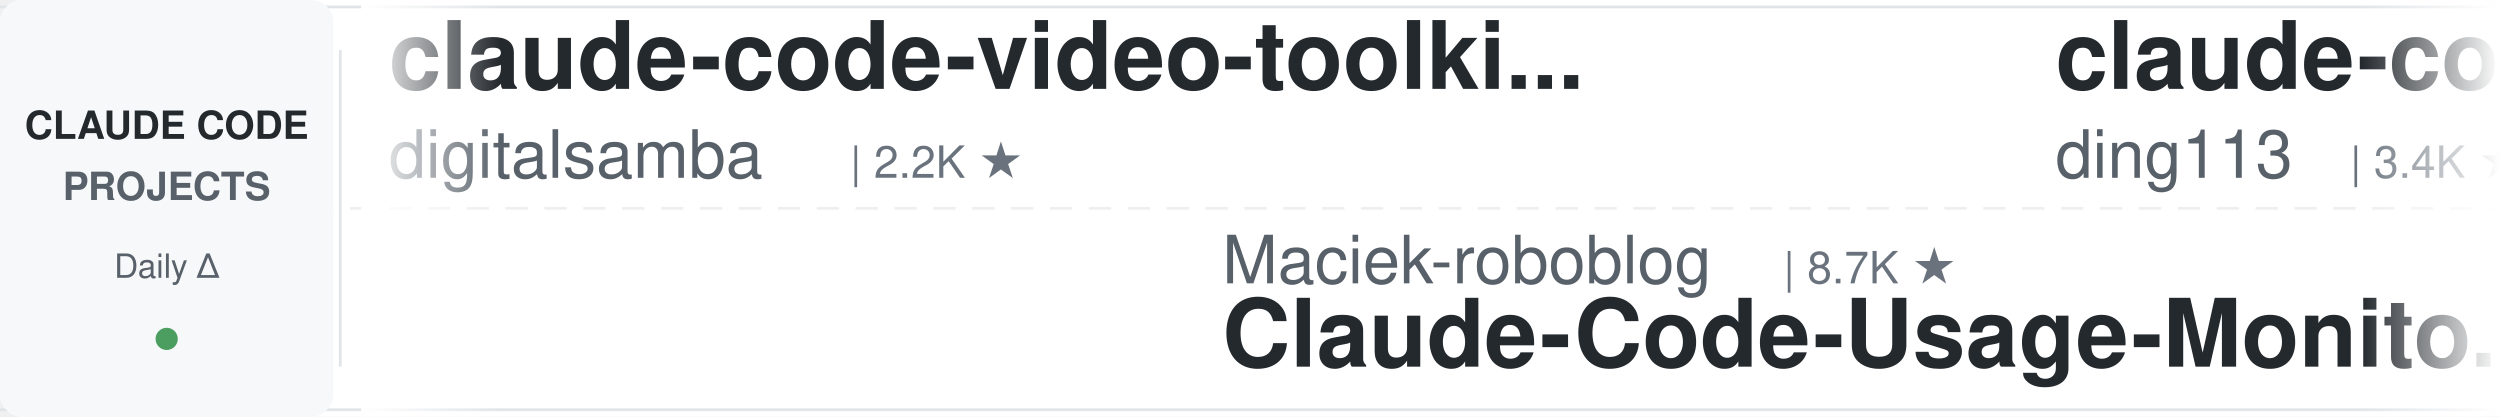
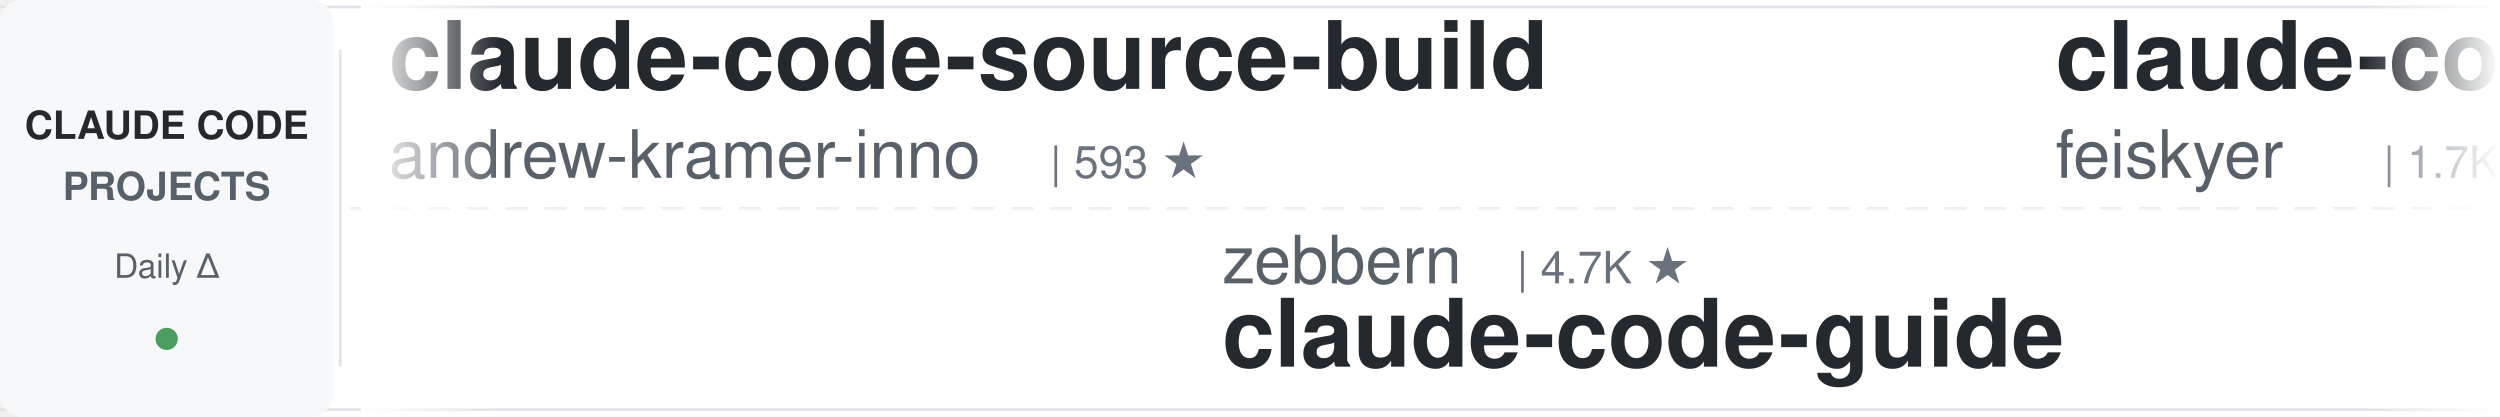
<svg xmlns="http://www.w3.org/2000/svg" width="900" height="150">
  <defs>
    <linearGradient id="leftFade" x1="0%" y1="0%" x2="100%" y2="0%">
      <stop offset="0%" style="stop-color:#ffffff;stop-opacity:1" />
      <stop offset="100%" style="stop-color:#ffffff;stop-opacity:0" />
    </linearGradient>
    <linearGradient id="rightFade" x1="0%" y1="0%" x2="100%" y2="0%">
      <stop offset="0%" style="stop-color:#ffffff;stop-opacity:0" />
      <stop offset="100%" style="stop-color:#ffffff;stop-opacity:1" />
    </linearGradient>
  </defs>
  <rect width="900" height="150" fill="#ffffff" rx="8" />
  <rect x="0" y="2" width="900" height="1" fill="#e1e4e8" />
  <rect x="0" y="147" width="900" height="1" fill="#e1e4e8" />
  <line x1="0" y1="75" x2="900" y2="75" stroke="#e1e4e8" stroke-width="1" stroke-dasharray="8 6" opacity="0.6" />
  <rect x="0" y="0" width="120" height="150" fill="#f6f8fa" rx="8" />
  <text x="60" y="50" font-family="-apple-system, BlinkMacSystemFont, 'Segoe UI', Helvetica, Arial, sans-serif" font-size="14" font-weight="600" fill="#24292e" text-anchor="middle">CLAUDE CODE</text>
  <text x="60" y="72" font-family="-apple-system, BlinkMacSystemFont, 'Segoe UI', Helvetica, Arial, sans-serif" font-size="14" font-weight="600" fill="#586069" text-anchor="middle">PROJECTS</text>
  <text x="60" y="100" font-family="-apple-system, BlinkMacSystemFont, 'Segoe UI', Helvetica, Arial, sans-serif" font-size="12" font-weight="500" fill="#586069" text-anchor="middle">Daily Δ</text>
  <circle cx="60" cy="122" r="4" fill="#22863a" opacity="0.8" />
  <rect x="122" y="18" width="1" height="114" fill="#e1e4e8" />
  <clipPath id="tickerClip">
    <rect x="130" y="0" width="770" height="150" />
  </clipPath>
  <g clip-path="url(#tickerClip)">
    <g id="tickerItems">
      <animateTransform attributeName="transform" attributeType="XML" type="translate" from="0 0" to="-3000 0" dur="54s" repeatCount="indefinite" />
      <g transform="translate(0, 0)">
-         <text x="140" y="32" font-family="-apple-system, BlinkMacSystemFont, 'Segoe UI', Helvetica, Arial, sans-serif" font-size="34" font-weight="600" fill="#24292e">claude-code-video-toolki...</text>
-         <text x="140" y="64" font-family="-apple-system, BlinkMacSystemFont, 'Segoe UI', Helvetica, Arial, sans-serif" font-size="24" font-weight="400" fill="#586069">digitalsamba</text>
-         <text x="306" y="64" font-family="-apple-system, BlinkMacSystemFont, 'Segoe UI', Helvetica, Arial, sans-serif" font-size="16" font-weight="500" fill="#6a737d">| 2.2K ★</text>
+         <text x="140" y="32" font-family="-apple-system, BlinkMacSystemFont, 'Segoe UI', Helvetica, Arial, sans-serif" font-size="34" font-weight="600" fill="#24292e">claude-code-source-build</text>
+         <text x="140" y="64" font-family="-apple-system, BlinkMacSystemFont, 'Segoe UI', Helvetica, Arial, sans-serif" font-size="24" font-weight="400" fill="#586069">andrew-kramer-inno</text>
+         <text x="378" y="64" font-family="-apple-system, BlinkMacSystemFont, 'Segoe UI', Helvetica, Arial, sans-serif" font-size="16" font-weight="500" fill="#6a737d">| 593 ★</text>
      </g>
      <g transform="translate(300, 0)">
-         <text x="140" y="102" font-family="-apple-system, BlinkMacSystemFont, 'Segoe UI', Helvetica, Arial, sans-serif" font-size="24" font-weight="400" fill="#586069">Maciek-roboblog</text>
-         <text x="342" y="102" font-family="-apple-system, BlinkMacSystemFont, 'Segoe UI', Helvetica, Arial, sans-serif" font-size="16" font-weight="500" fill="#6a737d">| 8.7K ★</text>
-         <text x="140" y="132" font-family="-apple-system, BlinkMacSystemFont, 'Segoe UI', Helvetica, Arial, sans-serif" font-size="34" font-weight="600" fill="#24292e">Claude-Code-Usage-Monito...</text>
-       </g>
-       <g transform="translate(600, 0)">
-         <text x="140" y="32" font-family="-apple-system, BlinkMacSystemFont, 'Segoe UI', Helvetica, Arial, sans-serif" font-size="34" font-weight="600" fill="#24292e">claude-code-hub</text>
-         <text x="140" y="64" font-family="-apple-system, BlinkMacSystemFont, 'Segoe UI', Helvetica, Arial, sans-serif" font-size="24" font-weight="400" fill="#586069">ding113</text>
-         <text x="246" y="64" font-family="-apple-system, BlinkMacSystemFont, 'Segoe UI', Helvetica, Arial, sans-serif" font-size="16" font-weight="500" fill="#6a737d">| 3.4K ★</text>
-       </g>
-       <g transform="translate(900, 0)">
-         <text x="140" y="102" font-family="-apple-system, BlinkMacSystemFont, 'Segoe UI', Helvetica, Arial, sans-serif" font-size="24" font-weight="400" fill="#586069">AprilNEA</text>
-         <text x="258" y="102" font-family="-apple-system, BlinkMacSystemFont, 'Segoe UI', Helvetica, Arial, sans-serif" font-size="16" font-weight="500" fill="#6a737d">| 394 ★</text>
-         <text x="140" y="132" font-family="-apple-system, BlinkMacSystemFont, 'Segoe UI', Helvetica, Arial, sans-serif" font-size="34" font-weight="600" fill="#24292e">claude-code-source</text>
-       </g>
-       <g transform="translate(1200, 0)">
-         <text x="140" y="32" font-family="-apple-system, BlinkMacSystemFont, 'Segoe UI', Helvetica, Arial, sans-serif" font-size="34" font-weight="600" fill="#24292e">how-claude-code-works</text>
-         <text x="140" y="64" font-family="-apple-system, BlinkMacSystemFont, 'Segoe UI', Helvetica, Arial, sans-serif" font-size="24" font-weight="400" fill="#586069">Windy3f3f3f3f</text>
-         <text x="318" y="64" font-family="-apple-system, BlinkMacSystemFont, 'Segoe UI', Helvetica, Arial, sans-serif" font-size="16" font-weight="500" fill="#6a737d">| 3.7K ★</text>
-       </g>
-       <g transform="translate(1500, 0)">
-         <text x="140" y="102" font-family="-apple-system, BlinkMacSystemFont, 'Segoe UI', Helvetica, Arial, sans-serif" font-size="24" font-weight="400" fill="#586069">Yeachan-Heo</text>
-         <text x="294" y="102" font-family="-apple-system, BlinkMacSystemFont, 'Segoe UI', Helvetica, Arial, sans-serif" font-size="16" font-weight="500" fill="#6a737d">| 39.8K ★</text>
-         <text x="140" y="132" font-family="-apple-system, BlinkMacSystemFont, 'Segoe UI', Helvetica, Arial, sans-serif" font-size="34" font-weight="600" fill="#24292e">oh-my-claudecode</text>
-       </g>
-       <g transform="translate(1800, 0)">
-         <text x="140" y="32" font-family="-apple-system, BlinkMacSystemFont, 'Segoe UI', Helvetica, Arial, sans-serif" font-size="34" font-weight="600" fill="#24292e">ralph-claude-code</text>
-         <text x="140" y="64" font-family="-apple-system, BlinkMacSystemFont, 'Segoe UI', Helvetica, Arial, sans-serif" font-size="24" font-weight="400" fill="#586069">frankbria</text>
-         <text x="270" y="64" font-family="-apple-system, BlinkMacSystemFont, 'Segoe UI', Helvetica, Arial, sans-serif" font-size="16" font-weight="500" fill="#6a737d">| 9.7K ★</text>
-       </g>
-       <g transform="translate(2100, 0)">
-         <text x="140" y="102" font-family="-apple-system, BlinkMacSystemFont, 'Segoe UI', Helvetica, Arial, sans-serif" font-size="24" font-weight="400" fill="#586069">oboard</text>
-         <text x="234" y="102" font-family="-apple-system, BlinkMacSystemFont, 'Segoe UI', Helvetica, Arial, sans-serif" font-size="16" font-weight="500" fill="#6a737d">| 3.3K ★</text>
-         <text x="140" y="132" font-family="-apple-system, BlinkMacSystemFont, 'Segoe UI', Helvetica, Arial, sans-serif" font-size="34" font-weight="600" fill="#24292e">claude-code-rev</text>
-       </g>
-       <g transform="translate(2400, 0)">
-         <text x="140" y="32" font-family="-apple-system, BlinkMacSystemFont, 'Segoe UI', Helvetica, Arial, sans-serif" font-size="34" font-weight="600" fill="#24292e">everything-claude-code-z...</text>
-         <text x="140" y="64" font-family="-apple-system, BlinkMacSystemFont, 'Segoe UI', Helvetica, Arial, sans-serif" font-size="24" font-weight="400" fill="#586069">xu-xiang</text>
-         <text x="258" y="64" font-family="-apple-system, BlinkMacSystemFont, 'Segoe UI', Helvetica, Arial, sans-serif" font-size="16" font-weight="500" fill="#6a737d">| 2.0K ★</text>
-       </g>
-       <g transform="translate(2700, 0)">
        <text x="140" y="102" font-family="-apple-system, BlinkMacSystemFont, 'Segoe UI', Helvetica, Arial, sans-serif" font-size="24" font-weight="400" fill="#586069">zebbern</text>
        <text x="246" y="102" font-family="-apple-system, BlinkMacSystemFont, 'Segoe UI', Helvetica, Arial, sans-serif" font-size="16" font-weight="500" fill="#6a737d">| 4.7K ★</text>
        <text x="140" y="132" font-family="-apple-system, BlinkMacSystemFont, 'Segoe UI', Helvetica, Arial, sans-serif" font-size="34" font-weight="600" fill="#24292e">claude-code-guide</text>
      </g>
+       <g transform="translate(600, 0)">
+         <text x="140" y="32" font-family="-apple-system, BlinkMacSystemFont, 'Segoe UI', Helvetica, Arial, sans-serif" font-size="34" font-weight="600" fill="#24292e">claude-code-settings</text>
+         <text x="140" y="64" font-family="-apple-system, BlinkMacSystemFont, 'Segoe UI', Helvetica, Arial, sans-serif" font-size="24" font-weight="400" fill="#586069">feiskyer</text>
+         <text x="258" y="64" font-family="-apple-system, BlinkMacSystemFont, 'Segoe UI', Helvetica, Arial, sans-serif" font-size="16" font-weight="500" fill="#6a737d">| 1.7K ★</text>
+       </g>
+       <g transform="translate(900, 0)">
+         <text x="140" y="102" font-family="-apple-system, BlinkMacSystemFont, 'Segoe UI', Helvetica, Arial, sans-serif" font-size="24" font-weight="400" fill="#586069">anthropics</text>
+         <text x="282" y="102" font-family="-apple-system, BlinkMacSystemFont, 'Segoe UI', Helvetica, Arial, sans-serif" font-size="16" font-weight="500" fill="#6a737d">| 1.0K ★</text>
+         <text x="140" y="132" font-family="-apple-system, BlinkMacSystemFont, 'Segoe UI', Helvetica, Arial, sans-serif" font-size="34" font-weight="600" fill="#24292e">claude-code-base-action</text>
+       </g>
+       <g transform="translate(1200, 0)">
+         <text x="140" y="32" font-family="-apple-system, BlinkMacSystemFont, 'Segoe UI', Helvetica, Arial, sans-serif" font-size="34" font-weight="600" fill="#24292e">claude-code-guide</text>
+         <text x="140" y="64" font-family="-apple-system, BlinkMacSystemFont, 'Segoe UI', Helvetica, Arial, sans-serif" font-size="24" font-weight="400" fill="#586069">Cranot</text>
+         <text x="234" y="64" font-family="-apple-system, BlinkMacSystemFont, 'Segoe UI', Helvetica, Arial, sans-serif" font-size="16" font-weight="500" fill="#6a737d">| 2.9K ★</text>
+       </g>
+       <g transform="translate(1500, 0)">
+         <text x="140" y="102" font-family="-apple-system, BlinkMacSystemFont, 'Segoe UI', Helvetica, Arial, sans-serif" font-size="24" font-weight="400" fill="#586069">1rgs</text>
+         <text x="210" y="102" font-family="-apple-system, BlinkMacSystemFont, 'Segoe UI', Helvetica, Arial, sans-serif" font-size="16" font-weight="500" fill="#6a737d">| 3.8K ★</text>
+         <text x="140" y="132" font-family="-apple-system, BlinkMacSystemFont, 'Segoe UI', Helvetica, Arial, sans-serif" font-size="34" font-weight="600" fill="#24292e">claude-code-proxy</text>
+       </g>
+       <g transform="translate(1800, 0)">
+         <text x="140" y="32" font-family="-apple-system, BlinkMacSystemFont, 'Segoe UI', Helvetica, Arial, sans-serif" font-size="34" font-weight="600" fill="#24292e">claude-code-my-workflow</text>
+         <text x="140" y="64" font-family="-apple-system, BlinkMacSystemFont, 'Segoe UI', Helvetica, Arial, sans-serif" font-size="24" font-weight="400" fill="#586069">pedrohcgs</text>
+         <text x="270" y="64" font-family="-apple-system, BlinkMacSystemFont, 'Segoe UI', Helvetica, Arial, sans-serif" font-size="16" font-weight="500" fill="#6a737d">| 1.7K ★</text>
+       </g>
+       <g transform="translate(2100, 0)">
+         <text x="140" y="102" font-family="-apple-system, BlinkMacSystemFont, 'Segoe UI', Helvetica, Arial, sans-serif" font-size="24" font-weight="400" fill="#586069">diet103</text>
+         <text x="246" y="102" font-family="-apple-system, BlinkMacSystemFont, 'Segoe UI', Helvetica, Arial, sans-serif" font-size="16" font-weight="500" fill="#6a737d">| 10.0K ★</text>
+         <text x="140" y="132" font-family="-apple-system, BlinkMacSystemFont, 'Segoe UI', Helvetica, Arial, sans-serif" font-size="34" font-weight="600" fill="#24292e">claude-code-infrastructu...</text>
+       </g>
+       <g transform="translate(2400, 0)">
+         <text x="140" y="32" font-family="-apple-system, BlinkMacSystemFont, 'Segoe UI', Helvetica, Arial, sans-serif" font-size="34" font-weight="600" fill="#24292e">ECC</text>
+         <text x="140" y="64" font-family="-apple-system, BlinkMacSystemFont, 'Segoe UI', Helvetica, Arial, sans-serif" font-size="24" font-weight="400" fill="#586069">affaan-m</text>
+         <text x="258" y="64" font-family="-apple-system, BlinkMacSystemFont, 'Segoe UI', Helvetica, Arial, sans-serif" font-size="16" font-weight="500" fill="#6a737d">| 277.1K ★</text>
+       </g>
+       <g transform="translate(2700, 0)">
+         <text x="140" y="102" font-family="-apple-system, BlinkMacSystemFont, 'Segoe UI', Helvetica, Arial, sans-serif" font-size="24" font-weight="400" fill="#586069">ding113</text>
+         <text x="246" y="102" font-family="-apple-system, BlinkMacSystemFont, 'Segoe UI', Helvetica, Arial, sans-serif" font-size="16" font-weight="500" fill="#6a737d">| 3.4K ★</text>
+         <text x="140" y="132" font-family="-apple-system, BlinkMacSystemFont, 'Segoe UI', Helvetica, Arial, sans-serif" font-size="34" font-weight="600" fill="#24292e">claude-code-hub</text>
+       </g>
      <g transform="translate(3000, 0)">
-         <text x="140" y="32" font-family="-apple-system, BlinkMacSystemFont, 'Segoe UI', Helvetica, Arial, sans-serif" font-size="34" font-weight="600" fill="#24292e">claude-code-video-toolki...</text>
-         <text x="140" y="64" font-family="-apple-system, BlinkMacSystemFont, 'Segoe UI', Helvetica, Arial, sans-serif" font-size="24" font-weight="400" fill="#586069">digitalsamba</text>
-         <text x="306" y="64" font-family="-apple-system, BlinkMacSystemFont, 'Segoe UI', Helvetica, Arial, sans-serif" font-size="16" font-weight="500" fill="#6a737d">| 2.2K ★</text>
+         <text x="140" y="32" font-family="-apple-system, BlinkMacSystemFont, 'Segoe UI', Helvetica, Arial, sans-serif" font-size="34" font-weight="600" fill="#24292e">claude-code-source-build</text>
+         <text x="140" y="64" font-family="-apple-system, BlinkMacSystemFont, 'Segoe UI', Helvetica, Arial, sans-serif" font-size="24" font-weight="400" fill="#586069">andrew-kramer-inno</text>
+         <text x="378" y="64" font-family="-apple-system, BlinkMacSystemFont, 'Segoe UI', Helvetica, Arial, sans-serif" font-size="16" font-weight="500" fill="#6a737d">| 593 ★</text>
      </g>
      <g transform="translate(3300, 0)">
-         <text x="140" y="102" font-family="-apple-system, BlinkMacSystemFont, 'Segoe UI', Helvetica, Arial, sans-serif" font-size="24" font-weight="400" fill="#586069">Maciek-roboblog</text>
-         <text x="342" y="102" font-family="-apple-system, BlinkMacSystemFont, 'Segoe UI', Helvetica, Arial, sans-serif" font-size="16" font-weight="500" fill="#6a737d">| 8.7K ★</text>
-         <text x="140" y="132" font-family="-apple-system, BlinkMacSystemFont, 'Segoe UI', Helvetica, Arial, sans-serif" font-size="34" font-weight="600" fill="#24292e">Claude-Code-Usage-Monito...</text>
+         <text x="140" y="102" font-family="-apple-system, BlinkMacSystemFont, 'Segoe UI', Helvetica, Arial, sans-serif" font-size="24" font-weight="400" fill="#586069">zebbern</text>
+         <text x="246" y="102" font-family="-apple-system, BlinkMacSystemFont, 'Segoe UI', Helvetica, Arial, sans-serif" font-size="16" font-weight="500" fill="#6a737d">| 4.7K ★</text>
+         <text x="140" y="132" font-family="-apple-system, BlinkMacSystemFont, 'Segoe UI', Helvetica, Arial, sans-serif" font-size="34" font-weight="600" fill="#24292e">claude-code-guide</text>
      </g>
      <g transform="translate(3600, 0)">
-         <text x="140" y="32" font-family="-apple-system, BlinkMacSystemFont, 'Segoe UI', Helvetica, Arial, sans-serif" font-size="34" font-weight="600" fill="#24292e">claude-code-hub</text>
-         <text x="140" y="64" font-family="-apple-system, BlinkMacSystemFont, 'Segoe UI', Helvetica, Arial, sans-serif" font-size="24" font-weight="400" fill="#586069">ding113</text>
-         <text x="246" y="64" font-family="-apple-system, BlinkMacSystemFont, 'Segoe UI', Helvetica, Arial, sans-serif" font-size="16" font-weight="500" fill="#6a737d">| 3.4K ★</text>
+         <text x="140" y="32" font-family="-apple-system, BlinkMacSystemFont, 'Segoe UI', Helvetica, Arial, sans-serif" font-size="34" font-weight="600" fill="#24292e">claude-code-settings</text>
+         <text x="140" y="64" font-family="-apple-system, BlinkMacSystemFont, 'Segoe UI', Helvetica, Arial, sans-serif" font-size="24" font-weight="400" fill="#586069">feiskyer</text>
+         <text x="258" y="64" font-family="-apple-system, BlinkMacSystemFont, 'Segoe UI', Helvetica, Arial, sans-serif" font-size="16" font-weight="500" fill="#6a737d">| 1.7K ★</text>
      </g>
      <g transform="translate(3900, 0)">
-         <text x="140" y="102" font-family="-apple-system, BlinkMacSystemFont, 'Segoe UI', Helvetica, Arial, sans-serif" font-size="24" font-weight="400" fill="#586069">AprilNEA</text>
-         <text x="258" y="102" font-family="-apple-system, BlinkMacSystemFont, 'Segoe UI', Helvetica, Arial, sans-serif" font-size="16" font-weight="500" fill="#6a737d">| 394 ★</text>
-         <text x="140" y="132" font-family="-apple-system, BlinkMacSystemFont, 'Segoe UI', Helvetica, Arial, sans-serif" font-size="34" font-weight="600" fill="#24292e">claude-code-source</text>
+         <text x="140" y="102" font-family="-apple-system, BlinkMacSystemFont, 'Segoe UI', Helvetica, Arial, sans-serif" font-size="24" font-weight="400" fill="#586069">anthropics</text>
+         <text x="282" y="102" font-family="-apple-system, BlinkMacSystemFont, 'Segoe UI', Helvetica, Arial, sans-serif" font-size="16" font-weight="500" fill="#6a737d">| 1.0K ★</text>
+         <text x="140" y="132" font-family="-apple-system, BlinkMacSystemFont, 'Segoe UI', Helvetica, Arial, sans-serif" font-size="34" font-weight="600" fill="#24292e">claude-code-base-action</text>
      </g>
    </g>
  </g>
  <rect x="130" y="0" width="50" height="150" fill="url(#leftFade)" />
  <rect x="850" y="0" width="50" height="150" fill="url(#rightFade)" />
</svg>
